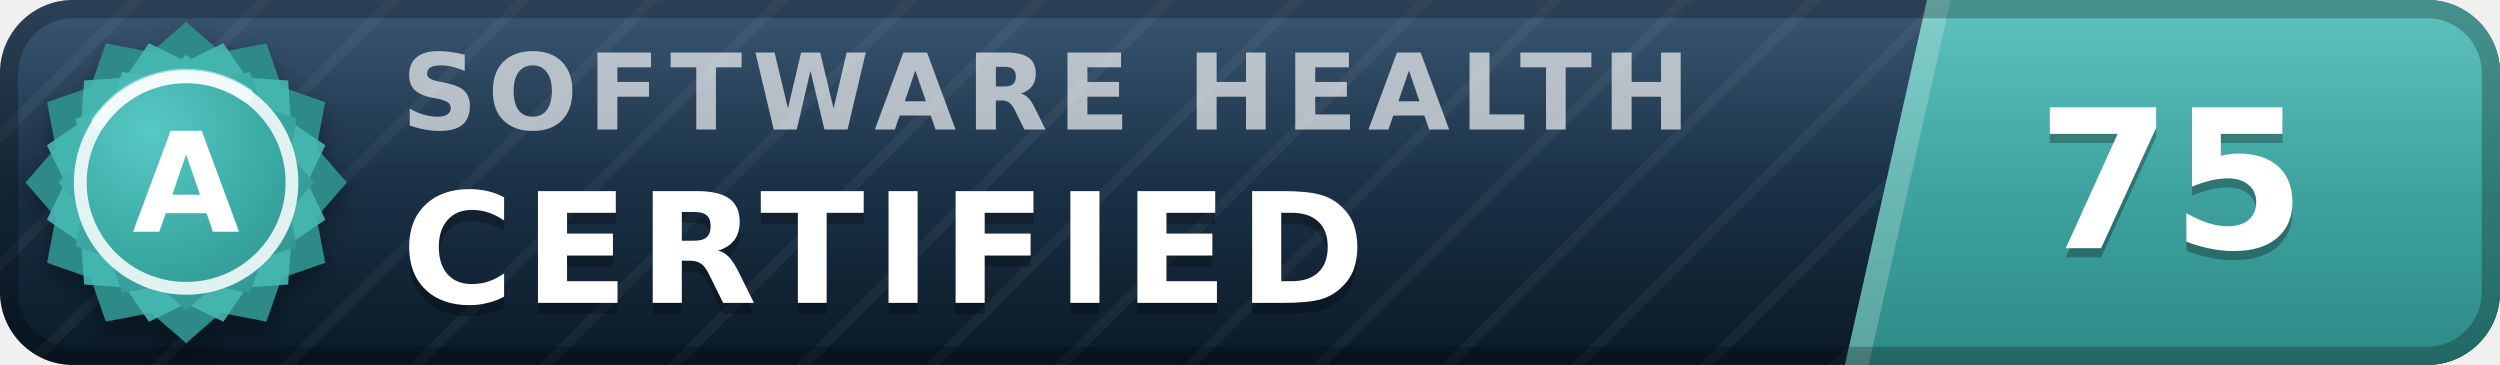
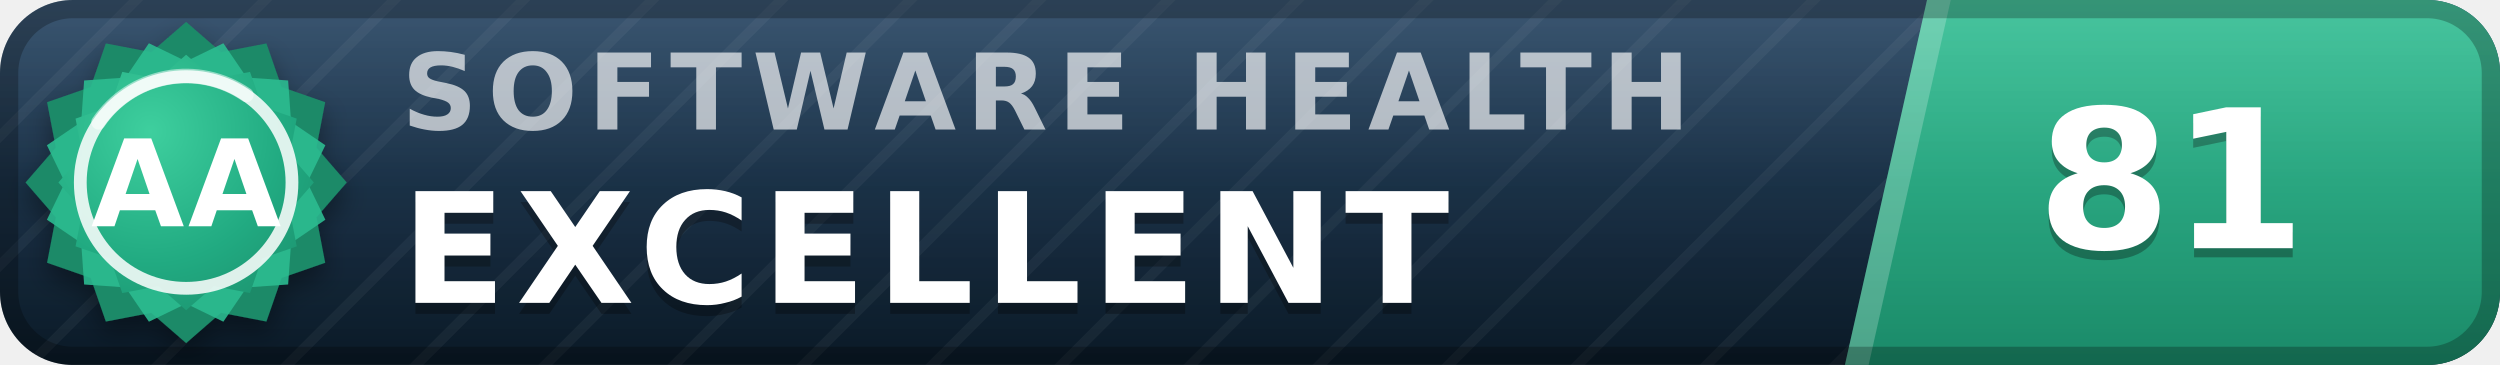
- <svg xmlns="http://www.w3.org/2000/svg" width="137" height="20" viewBox="0 0 137 20" role="img" aria-label="inspect.software software health index 75 of 100, certified (grade A)" font-family="Verdana,DejaVu Sans,Geneva,sans-serif">
+ <svg xmlns="http://www.w3.org/2000/svg" width="137" height="20" viewBox="0 0 137 20" role="img" aria-label="inspect.software software health index 81 of 100, excellent (grade AA)" font-family="Verdana,DejaVu Sans,Geneva,sans-serif">
  <defs>
    <linearGradient id="plate" x1="0" y1="0" x2="0" y2="1">
      <stop offset="0" stop-color="#1d3d5c" />
      <stop offset="1" stop-color="#0a1926" />
    </linearGradient>
    <linearGradient id="endplate" x1="0" y1="0" x2="0" y2="1">
-       <stop offset="0" stop-color="#46b8b3" />
-       <stop offset="1" stop-color="#2d8a86" />
+       <stop offset="0" stop-color="#2cbc90" />
+       <stop offset="1" stop-color="#1a8a68" />
    </linearGradient>
    <linearGradient id="gloss" x1="0" y1="0" x2="0" y2="1">
      <stop offset="0" stop-color="#fff" stop-opacity=".13" />
      <stop offset=".5" stop-color="#fff" stop-opacity=".03" />
      <stop offset="1" stop-color="#fff" stop-opacity="0" />
    </linearGradient>
    <pattern id="guilloche" width="5" height="5" patternUnits="userSpaceOnUse" patternTransform="rotate(45)">
      <line x1="0" y1="0" x2="0" y2="5" stroke="#fff" stroke-opacity=".045" stroke-width="1.1" />
    </pattern>
    <clipPath id="rounded">
      <rect width="137" height="20" rx="4" />
    </clipPath>
    <radialGradient id="sealFace" cx=".36" cy=".3" r=".95">
-       <stop offset="0" stop-color="#57c9c4" />
-       <stop offset=".55" stop-color="#38a6a1" />
-       <stop offset="1" stop-color="#2d8a86" />
+       <stop offset="0" stop-color="#3ecf9e" />
+       <stop offset=".55" stop-color="#21aa81" />
+       <stop offset="1" stop-color="#1a8a68" />
    </radialGradient>
    <filter id="sealShadow" x="-40%" y="-40%" width="180%" height="180%">
      <feDropShadow dx="0" dy="0.7" stdDeviation="0.7" flood-color="#000" flood-opacity="0.38" />
    </filter>
  </defs>
  <g clip-path="url(#rounded)">
    <rect width="137" height="20" fill="url(#plate)" />
    <rect width="137" height="20" fill="url(#guilloche)" />
    <polygon points="105.6,0 137,0 137,20 101.1,20" fill="url(#endplate)" />
    <polygon points="105.6,0 106.9,0 102.4,20 101.1,20" fill="#fff" fill-opacity=".22" />
    <text x="22.0" y="7.1" font-size="5.8" letter-spacing="0.55" fill="#fff" fill-opacity=".66" font-weight="bold" textLength="76.3" lengthAdjust="spacing">SOFTWARE HEALTH</text>
-     <text x="22.0" y="17.2" font-size="8.4" fill="#000" fill-opacity=".3" font-weight="bold" letter-spacing="0.55" textLength="57.7" lengthAdjust="spacing">CERTIFIED</text>
-     <text x="22.0" y="16.6" font-size="8.4" fill="#fff" font-weight="bold" letter-spacing="0.55" textLength="57.7" lengthAdjust="spacing">CERTIFIED</text>
-     <text x="119.0" y="14.1" font-size="10.6" fill="#000" fill-opacity=".3" font-weight="bold" text-anchor="middle">75</text>
-     <text x="119.0" y="13.6" font-size="10.6" fill="#fff" font-weight="bold" text-anchor="middle">75</text>
+     <text x="22.0" y="17.2" font-size="8.4" fill="#000" fill-opacity=".3" font-weight="bold" letter-spacing="0.55" textLength="65.1" lengthAdjust="spacing">EXCELLENT</text>
+     <text x="22.0" y="16.6" font-size="8.4" fill="#fff" font-weight="bold" letter-spacing="0.55" textLength="65.1" lengthAdjust="spacing">EXCELLENT</text>
+     <text x="119.0" y="14.1" font-size="10.6" fill="#000" fill-opacity=".3" font-weight="bold" text-anchor="middle">81</text>
+     <text x="119.0" y="13.6" font-size="10.6" fill="#fff" font-weight="bold" text-anchor="middle">81</text>
    <rect width="137" height="20" fill="url(#gloss)" />
  </g>
  <rect x=".5" y=".5" width="136" height="19" rx="3.5" fill="none" stroke="#000" stroke-opacity=".25" />
  <g filter="url(#sealShadow)">
-     <path d="M10.20 1.20 L12.11 2.86 L14.60 2.38 L15.43 4.77 L17.82 5.60 L17.34 8.09 L19.00 10.00 L17.34 11.91 L17.82 14.40 L15.43 15.23 L14.60 17.62 L12.11 17.14 L10.20 18.80 L8.29 17.14 L5.80 17.62 L4.97 15.23 L2.58 14.40 L3.06 11.91 L1.40 10.00 L3.06 8.09 L2.58 5.60 L4.97 4.77 L5.80 2.38 L8.29 2.86 L10.20 1.20 Z" fill="#2d8a86" />
+     <path d="M10.20 1.20 L12.11 2.86 L14.60 2.38 L15.43 4.77 L17.82 5.60 L17.34 8.09 L19.00 10.00 L17.34 11.91 L17.82 14.40 L15.43 15.23 L14.60 17.62 L12.11 17.14 L10.20 18.80 L8.29 17.14 L5.80 17.62 L4.97 15.23 L2.58 14.40 L3.06 11.91 L1.40 10.00 L3.06 8.09 L2.58 5.60 L4.97 4.77 L5.80 2.38 L8.29 2.86 L10.20 1.20 Z" fill="#1a8a68" />
  </g>
-   <path d="M12.24 2.37 L13.52 4.25 L15.79 4.41 L15.95 6.68 L17.83 7.96 L16.84 10.00 L17.83 12.04 L15.95 13.32 L15.79 15.59 L13.52 15.75 L12.24 17.63 L10.20 16.64 L8.16 17.63 L6.88 15.75 L4.61 15.59 L4.45 13.32 L2.57 12.04 L3.56 10.00 L2.57 7.96 L4.45 6.68 L4.61 4.41 L6.88 4.25 L8.16 2.37 L10.20 3.36 L12.24 2.37 Z" fill="#46b8b3" fill-opacity=".9" />
+   <path d="M12.24 2.37 L13.52 4.25 L15.79 4.41 L15.95 6.68 L17.83 7.96 L16.84 10.00 L17.83 12.04 L15.95 13.32 L15.79 15.59 L13.52 15.75 L12.24 17.63 L10.20 16.64 L8.16 17.63 L6.88 15.75 L4.61 15.59 L4.45 13.32 L2.57 12.04 L3.56 10.00 L2.57 7.96 L4.45 6.68 L4.61 4.41 L6.88 4.25 L8.16 2.37 L10.20 3.36 L12.24 2.37 Z" fill="#2cbc90" fill-opacity=".9" />
  <path d="M10.20 3.00 L11.72 4.32 L13.70 3.94 L14.36 5.84 L16.26 6.50 L15.88 8.48 L17.20 10.00 L15.88 11.52 L16.26 13.50 L14.36 14.16 L13.70 16.06 L11.72 15.68 L10.20 17.00 L8.68 15.68 L6.70 16.06 L6.04 14.16 L4.14 13.50 L4.52 11.52 L3.20 10.00 L4.52 8.48 L4.14 6.50 L6.04 5.84 L6.70 3.94 L8.68 4.32 L10.20 3.00 Z" fill="url(#sealFace)" />
  <circle cx="10.2" cy="10.0" r="5.8" fill="none" stroke="#fff" stroke-opacity=".85" stroke-width=".7" />
  <path d="M5.4 6.7 A5.8 5.8 0 0 1 13.5 5.2" stroke="#fff" stroke-opacity=".5" stroke-width=".8" fill="none" stroke-linecap="round" />
-   <text x="10.2" y="12.7" font-size="7.6" fill="#fff" font-weight="bold" text-anchor="middle" letter-spacing=".2">A</text>
+   <text x="10.2" y="12.4" font-size="6.6" fill="#fff" font-weight="bold" text-anchor="middle" letter-spacing=".2">AA</text>
</svg>
